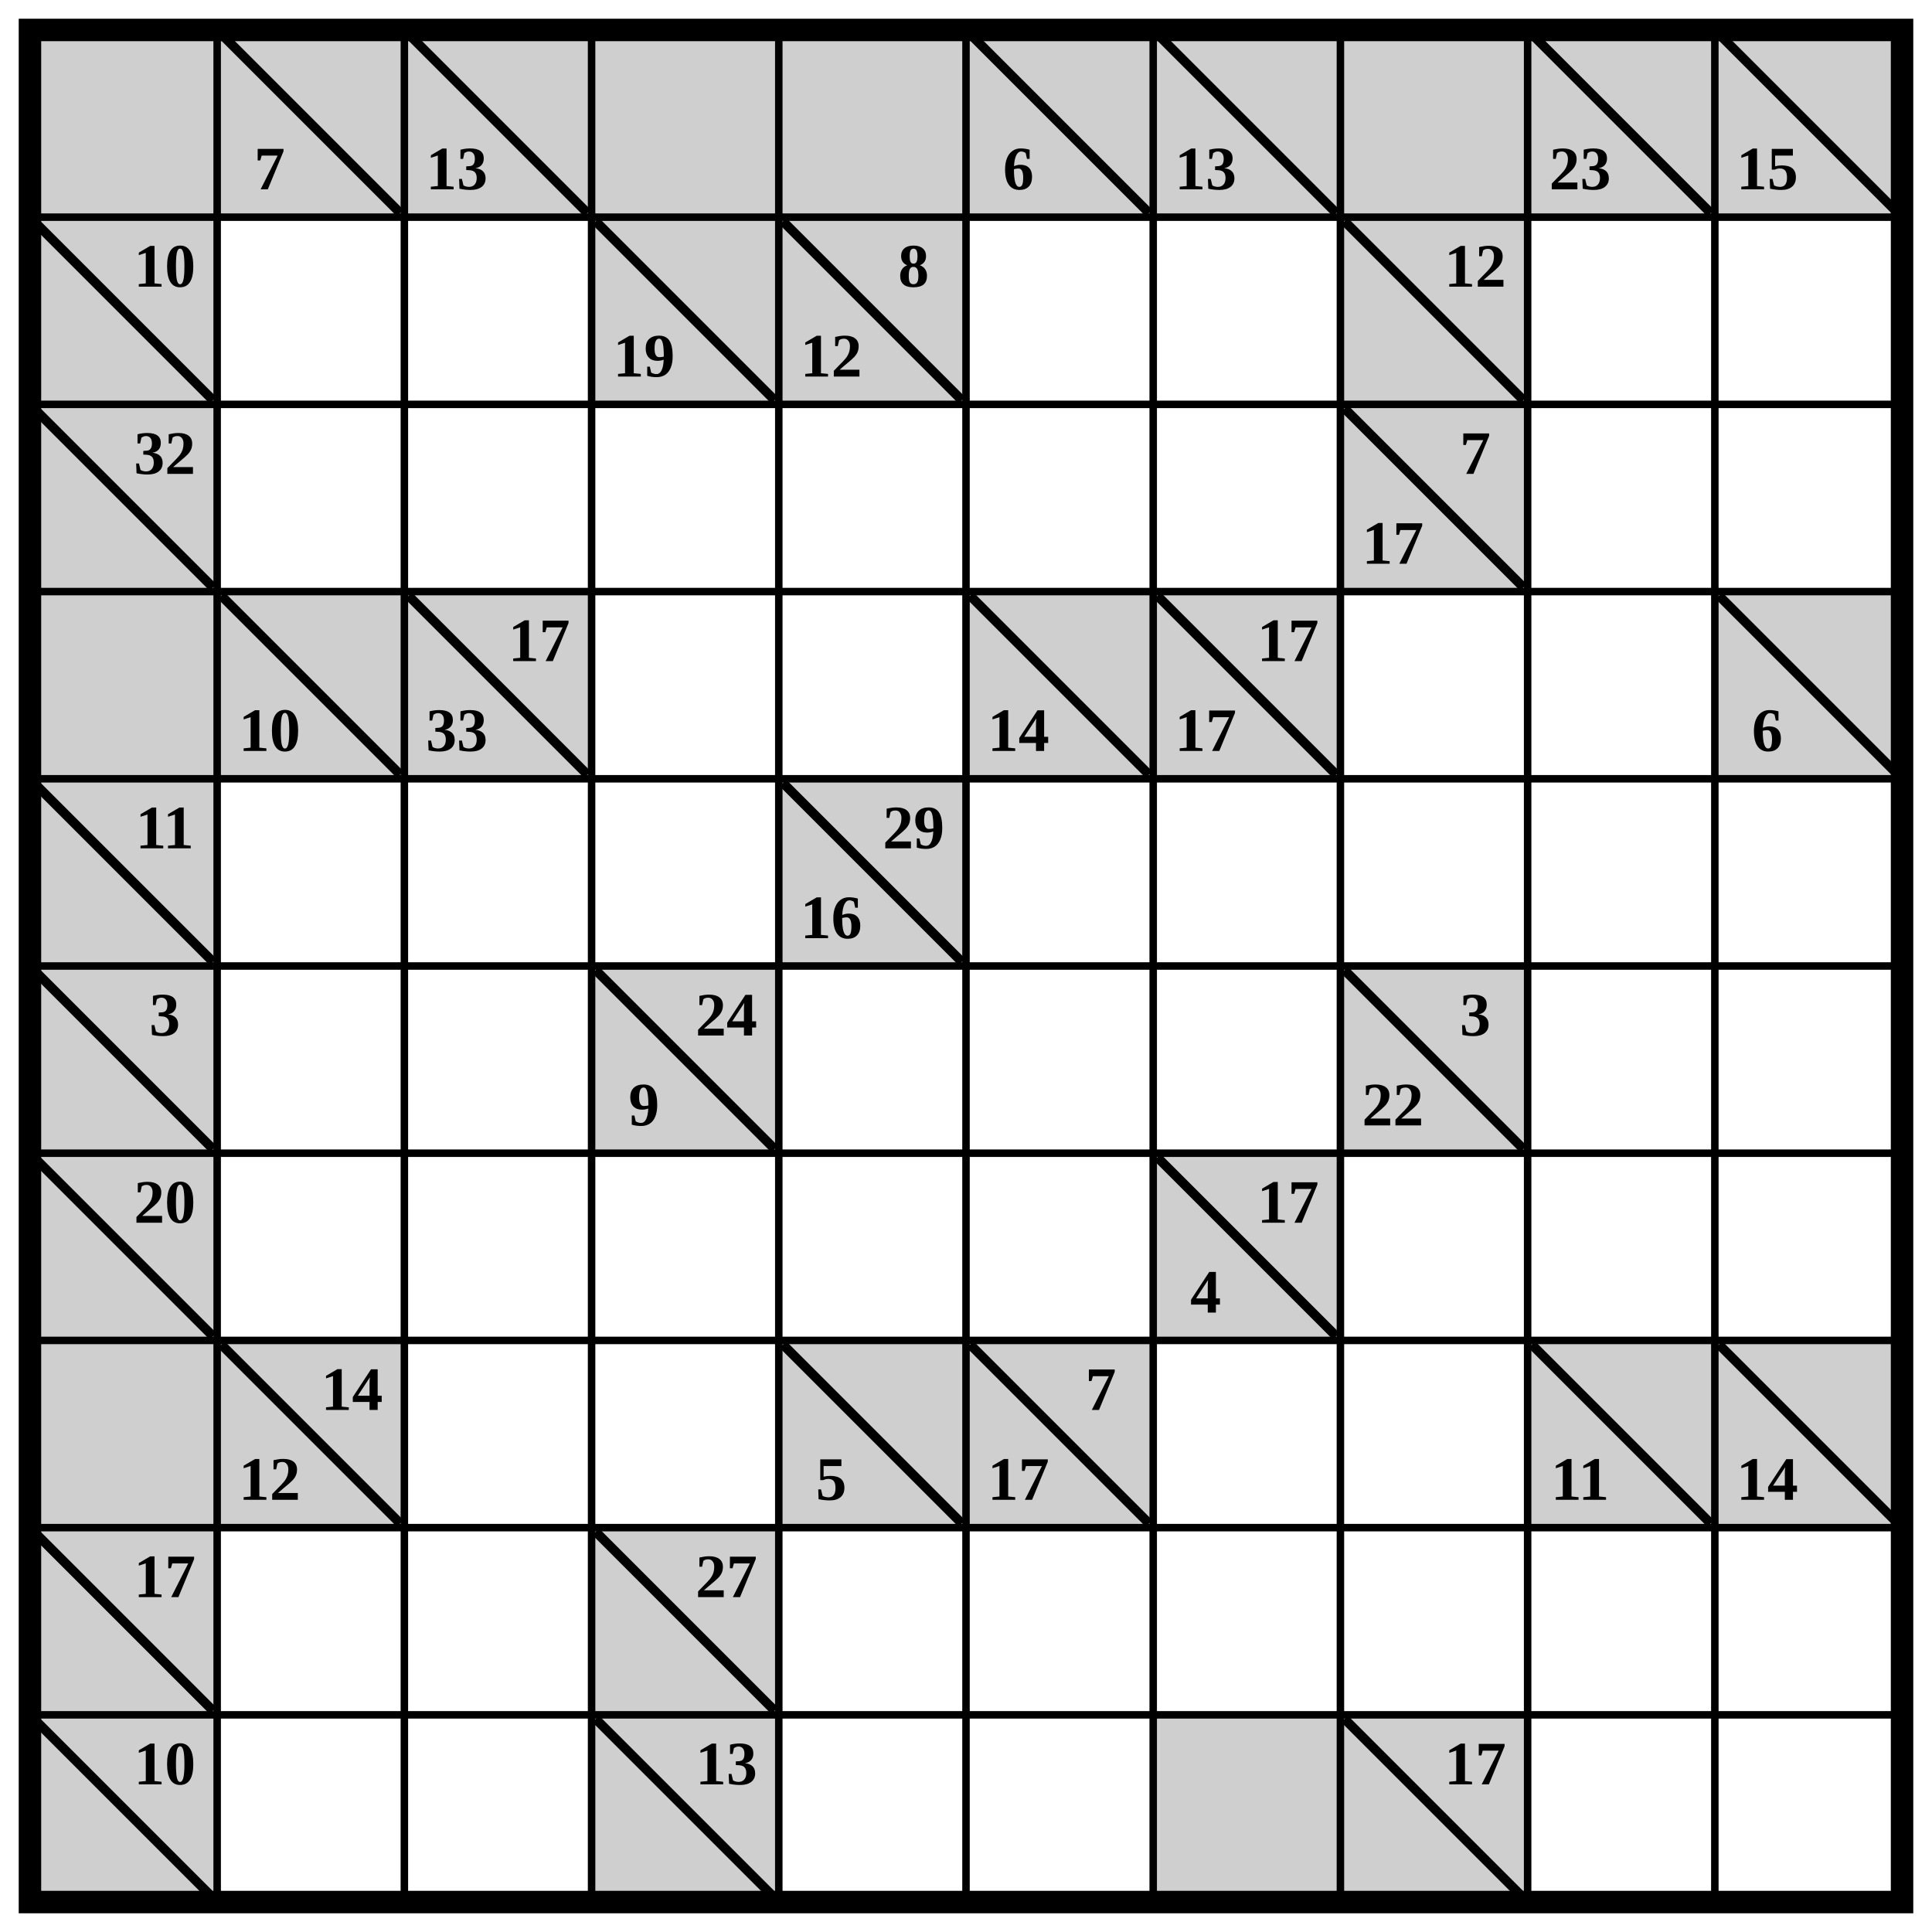
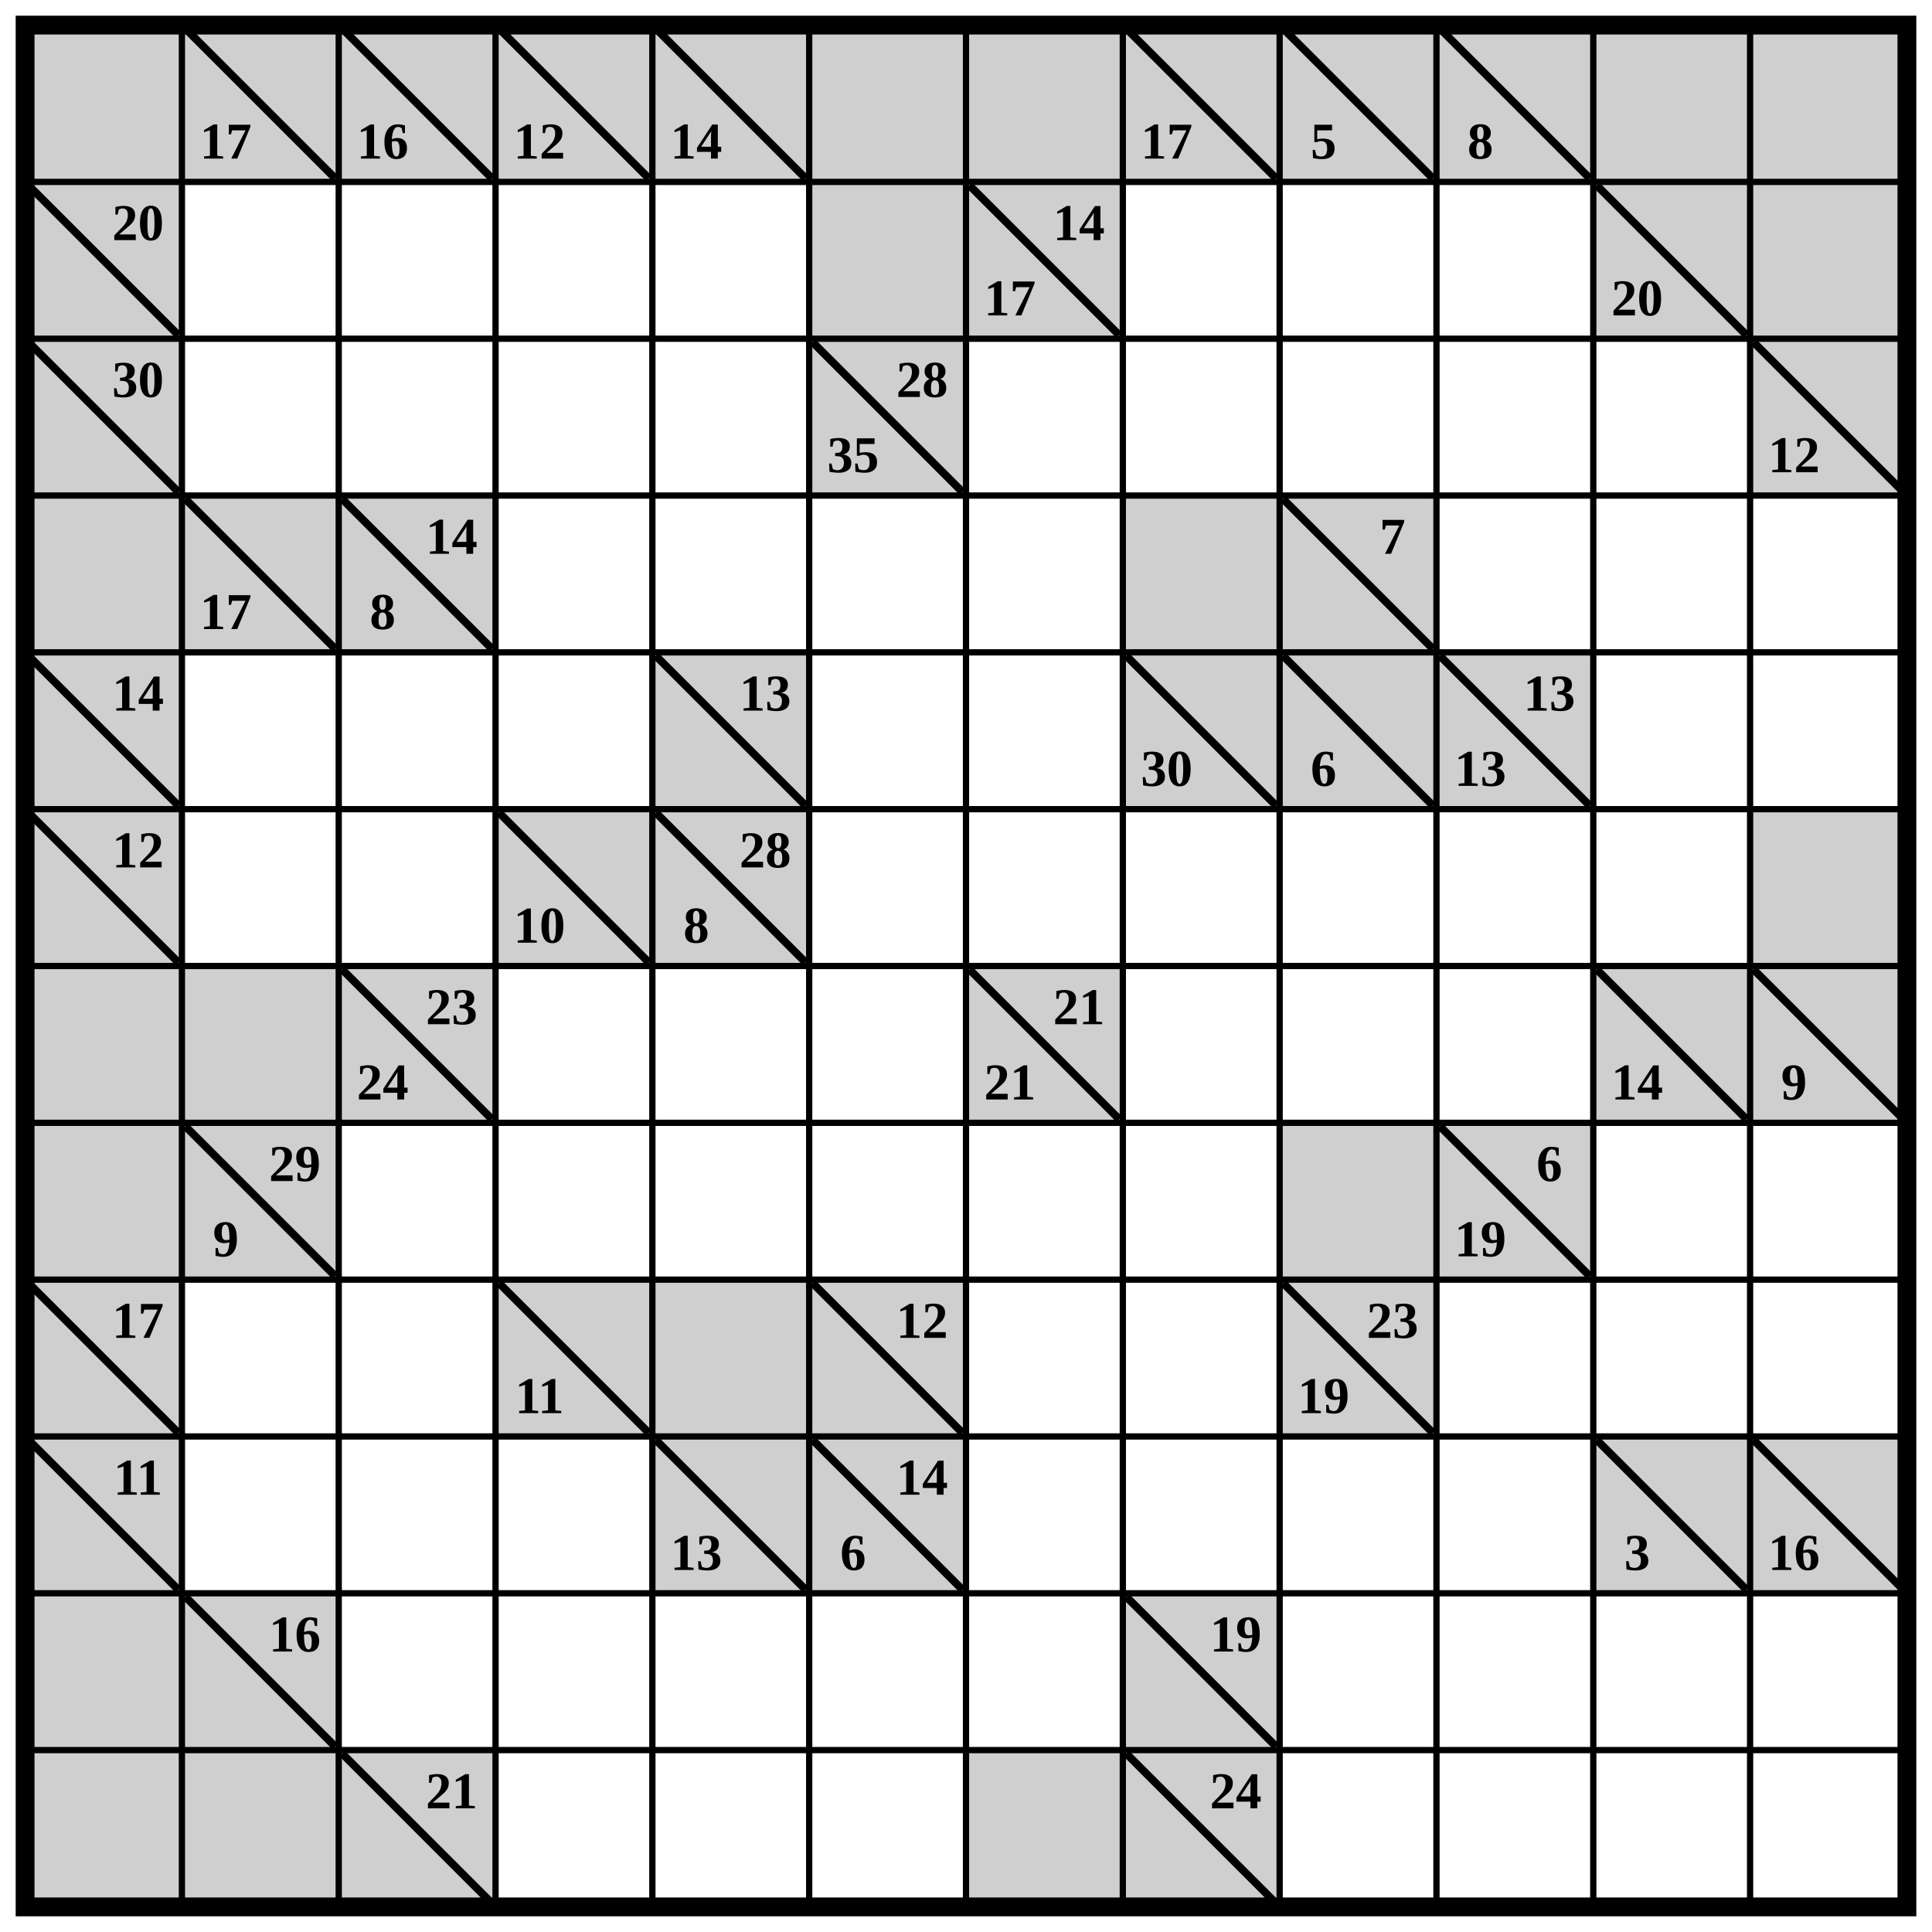
- <svg xmlns="http://www.w3.org/2000/svg" class="p" viewBox="0 0 1032 1032" preserveAspectRatio="xMidYMid meet" shape-rendering="geometricPrecision">
+ <svg xmlns="http://www.w3.org/2000/svg" class="p" viewBox="0 0 1232 1232" preserveAspectRatio="xMidYMid meet" shape-rendering="geometricPrecision">
  <g fill="#cfcfcf">
    <rect x="16" y="16" width="100" height="100" />
    <rect x="116" y="16" width="100" height="100" />
  </g>
  <line x1="120" y1="20" x2="212" y2="112" stroke="#000" stroke-width="5" stroke-linecap="square" />
-   <text x="144" y="90" font-size="33" text-anchor="middle" dominant-baseline="central" fill="#000" font-weight="700">7</text>
+   <text x="144" y="90" font-size="33" text-anchor="middle" dominant-baseline="central" fill="#000" font-weight="700">17</text>
  <rect x="216" y="16" width="100" height="100" fill="#cfcfcf" />
  <line x1="220" y1="20" x2="312" y2="112" stroke="#000" stroke-width="5" stroke-linecap="square" />
-   <text x="244" y="90" font-size="33" text-anchor="middle" dominant-baseline="central" fill="#000" font-weight="700">13</text>
-   <g fill="#cfcfcf">
-     <rect x="316" y="16" width="100" height="100" />
-     <rect x="416" y="16" width="100" height="100" />
+   <text x="244" y="90" font-size="33" text-anchor="middle" dominant-baseline="central" fill="#000" font-weight="700">16</text>
+   <rect x="316" y="16" width="100" height="100" fill="#cfcfcf" />
+   <line x1="320" y1="20" x2="412" y2="112" stroke="#000" stroke-width="5" stroke-linecap="square" />
+   <text x="344" y="90" font-size="33" text-anchor="middle" dominant-baseline="central" fill="#000" font-weight="700">12</text>
+   <rect x="416" y="16" width="100" height="100" fill="#cfcfcf" />
+   <line x1="420" y1="20" x2="512" y2="112" stroke="#000" stroke-width="5" stroke-linecap="square" />
+   <text x="444" y="90" font-size="33" text-anchor="middle" dominant-baseline="central" fill="#000" font-weight="700">14</text>
+   <g fill="#cfcfcf">
    <rect x="516" y="16" width="100" height="100" />
-   </g>
-   <line x1="520" y1="20" x2="612" y2="112" stroke="#000" stroke-width="5" stroke-linecap="square" />
-   <text x="544" y="90" font-size="33" text-anchor="middle" dominant-baseline="central" fill="#000" font-weight="700">6</text>
-   <rect x="616" y="16" width="100" height="100" fill="#cfcfcf" />
-   <line x1="620" y1="20" x2="712" y2="112" stroke="#000" stroke-width="5" stroke-linecap="square" />
-   <text x="644" y="90" font-size="33" text-anchor="middle" dominant-baseline="central" fill="#000" font-weight="700">13</text>
-   <g fill="#cfcfcf">
+     <rect x="616" y="16" width="100" height="100" />
    <rect x="716" y="16" width="100" height="100" />
-     <rect x="816" y="16" width="100" height="100" />
-   </g>
+   </g>
+   <line x1="720" y1="20" x2="812" y2="112" stroke="#000" stroke-width="5" stroke-linecap="square" />
+   <text x="744" y="90" font-size="33" text-anchor="middle" dominant-baseline="central" fill="#000" font-weight="700">17</text>
+   <rect x="816" y="16" width="100" height="100" fill="#cfcfcf" />
  <line x1="820" y1="20" x2="912" y2="112" stroke="#000" stroke-width="5" stroke-linecap="square" />
-   <text x="844" y="90" font-size="33" text-anchor="middle" dominant-baseline="central" fill="#000" font-weight="700">23</text>
+   <text x="844" y="90" font-size="33" text-anchor="middle" dominant-baseline="central" fill="#000" font-weight="700">5</text>
  <rect x="916" y="16" width="100" height="100" fill="#cfcfcf" />
  <line x1="920" y1="20" x2="1012" y2="112" stroke="#000" stroke-width="5" stroke-linecap="square" />
-   <text x="944" y="90" font-size="33" text-anchor="middle" dominant-baseline="central" fill="#000" font-weight="700">15</text>
-   <rect x="16" y="116" width="100" height="100" fill="#cfcfcf" />
+   <text x="944" y="90" font-size="33" text-anchor="middle" dominant-baseline="central" fill="#000" font-weight="700">8</text>
+   <g fill="#cfcfcf">
+     <rect x="1016" y="16" width="100" height="100" />
+     <rect x="1116" y="16" width="100" height="100" />
+     <rect x="16" y="116" width="100" height="100" />
+   </g>
  <line x1="20" y1="120" x2="112" y2="212" stroke="#000" stroke-width="5" stroke-linecap="square" />
-   <text x="88" y="142" font-size="33" text-anchor="middle" dominant-baseline="central" fill="#000" font-weight="700">10</text>
-   <rect x="316" y="116" width="100" height="100" fill="#cfcfcf" />
-   <line x1="320" y1="120" x2="412" y2="212" stroke="#000" stroke-width="5" stroke-linecap="square" />
-   <text x="344" y="190" font-size="33" text-anchor="middle" dominant-baseline="central" fill="#000" font-weight="700">19</text>
-   <rect x="416" y="116" width="100" height="100" fill="#cfcfcf" />
-   <line x1="420" y1="120" x2="512" y2="212" stroke="#000" stroke-width="5" stroke-linecap="square" />
-   <g fill="#000" font-size="33" font-weight="700" text-anchor="middle" dominant-baseline="central">
-     <text x="488" y="142">8</text>
-     <text x="444" y="190">12</text>
-   </g>
-   <rect x="716" y="116" width="100" height="100" fill="#cfcfcf" />
-   <line x1="720" y1="120" x2="812" y2="212" stroke="#000" stroke-width="5" stroke-linecap="square" />
-   <text x="788" y="142" font-size="33" text-anchor="middle" dominant-baseline="central" fill="#000" font-weight="700">12</text>
-   <rect x="16" y="216" width="100" height="100" fill="#cfcfcf" />
+   <text x="88" y="142" font-size="33" text-anchor="middle" dominant-baseline="central" fill="#000" font-weight="700">20</text>
+   <g fill="#cfcfcf">
+     <rect x="516" y="116" width="100" height="100" />
+     <rect x="616" y="116" width="100" height="100" />
+   </g>
+   <line x1="620" y1="120" x2="712" y2="212" stroke="#000" stroke-width="5" stroke-linecap="square" />
+   <g fill="#000" font-size="33" font-weight="700" text-anchor="middle" dominant-baseline="central">
+     <text x="688" y="142">14</text>
+     <text x="644" y="190">17</text>
+   </g>
+   <rect x="1016" y="116" width="100" height="100" fill="#cfcfcf" />
+   <line x1="1020" y1="120" x2="1112" y2="212" stroke="#000" stroke-width="5" stroke-linecap="square" />
+   <text x="1044" y="190" font-size="33" text-anchor="middle" dominant-baseline="central" fill="#000" font-weight="700">20</text>
+   <g fill="#cfcfcf">
+     <rect x="1116" y="116" width="100" height="100" />
+     <rect x="16" y="216" width="100" height="100" />
+   </g>
  <line x1="20" y1="220" x2="112" y2="312" stroke="#000" stroke-width="5" stroke-linecap="square" />
-   <text x="88" y="242" font-size="33" text-anchor="middle" dominant-baseline="central" fill="#000" font-weight="700">32</text>
-   <rect x="716" y="216" width="100" height="100" fill="#cfcfcf" />
-   <line x1="720" y1="220" x2="812" y2="312" stroke="#000" stroke-width="5" stroke-linecap="square" />
-   <g fill="#000" font-size="33" font-weight="700" text-anchor="middle" dominant-baseline="central">
-     <text x="788" y="242">7</text>
-     <text x="744" y="290">17</text>
-   </g>
+   <text x="88" y="242" font-size="33" text-anchor="middle" dominant-baseline="central" fill="#000" font-weight="700">30</text>
+   <rect x="516" y="216" width="100" height="100" fill="#cfcfcf" />
+   <line x1="520" y1="220" x2="612" y2="312" stroke="#000" stroke-width="5" stroke-linecap="square" />
+   <g fill="#000" font-size="33" font-weight="700" text-anchor="middle" dominant-baseline="central">
+     <text x="588" y="242">28</text>
+     <text x="544" y="290">35</text>
+   </g>
+   <rect x="1116" y="216" width="100" height="100" fill="#cfcfcf" />
+   <line x1="1120" y1="220" x2="1212" y2="312" stroke="#000" stroke-width="5" stroke-linecap="square" />
+   <text x="1144" y="290" font-size="33" text-anchor="middle" dominant-baseline="central" fill="#000" font-weight="700">12</text>
  <g fill="#cfcfcf">
    <rect x="16" y="316" width="100" height="100" />
    <rect x="116" y="316" width="100" height="100" />
  </g>
  <line x1="120" y1="320" x2="212" y2="412" stroke="#000" stroke-width="5" stroke-linecap="square" />
-   <text x="144" y="390" font-size="33" text-anchor="middle" dominant-baseline="central" fill="#000" font-weight="700">10</text>
+   <text x="144" y="390" font-size="33" text-anchor="middle" dominant-baseline="central" fill="#000" font-weight="700">17</text>
  <rect x="216" y="316" width="100" height="100" fill="#cfcfcf" />
  <line x1="220" y1="320" x2="312" y2="412" stroke="#000" stroke-width="5" stroke-linecap="square" />
  <g fill="#000" font-size="33" font-weight="700" text-anchor="middle" dominant-baseline="central">
-     <text x="288" y="342">17</text>
-     <text x="244" y="390">33</text>
-   </g>
-   <rect x="516" y="316" width="100" height="100" fill="#cfcfcf" />
-   <line x1="520" y1="320" x2="612" y2="412" stroke="#000" stroke-width="5" stroke-linecap="square" />
-   <text x="544" y="390" font-size="33" text-anchor="middle" dominant-baseline="central" fill="#000" font-weight="700">14</text>
-   <rect x="616" y="316" width="100" height="100" fill="#cfcfcf" />
-   <line x1="620" y1="320" x2="712" y2="412" stroke="#000" stroke-width="5" stroke-linecap="square" />
-   <g fill="#000" font-size="33" font-weight="700" text-anchor="middle" dominant-baseline="central">
-     <text x="688" y="342">17</text>
-     <text x="644" y="390">17</text>
-   </g>
-   <rect x="916" y="316" width="100" height="100" fill="#cfcfcf" />
-   <line x1="920" y1="320" x2="1012" y2="412" stroke="#000" stroke-width="5" stroke-linecap="square" />
-   <text x="944" y="390" font-size="33" text-anchor="middle" dominant-baseline="central" fill="#000" font-weight="700">6</text>
+     <text x="288" y="342">14</text>
+     <text x="244" y="390">8</text>
+   </g>
+   <g fill="#cfcfcf">
+     <rect x="716" y="316" width="100" height="100" />
+     <rect x="816" y="316" width="100" height="100" />
+   </g>
+   <line x1="820" y1="320" x2="912" y2="412" stroke="#000" stroke-width="5" stroke-linecap="square" />
+   <text x="888" y="342" font-size="33" text-anchor="middle" dominant-baseline="central" fill="#000" font-weight="700">7</text>
  <rect x="16" y="416" width="100" height="100" fill="#cfcfcf" />
  <line x1="20" y1="420" x2="112" y2="512" stroke="#000" stroke-width="5" stroke-linecap="square" />
-   <text x="88" y="442" font-size="33" text-anchor="middle" dominant-baseline="central" fill="#000" font-weight="700">11</text>
+   <text x="88" y="442" font-size="33" text-anchor="middle" dominant-baseline="central" fill="#000" font-weight="700">14</text>
  <rect x="416" y="416" width="100" height="100" fill="#cfcfcf" />
  <line x1="420" y1="420" x2="512" y2="512" stroke="#000" stroke-width="5" stroke-linecap="square" />
-   <g fill="#000" font-size="33" font-weight="700" text-anchor="middle" dominant-baseline="central">
-     <text x="488" y="442">29</text>
-     <text x="444" y="490">16</text>
+   <text x="488" y="442" font-size="33" text-anchor="middle" dominant-baseline="central" fill="#000" font-weight="700">13</text>
+   <rect x="716" y="416" width="100" height="100" fill="#cfcfcf" />
+   <line x1="720" y1="420" x2="812" y2="512" stroke="#000" stroke-width="5" stroke-linecap="square" />
+   <text x="744" y="490" font-size="33" text-anchor="middle" dominant-baseline="central" fill="#000" font-weight="700">30</text>
+   <rect x="816" y="416" width="100" height="100" fill="#cfcfcf" />
+   <line x1="820" y1="420" x2="912" y2="512" stroke="#000" stroke-width="5" stroke-linecap="square" />
+   <text x="844" y="490" font-size="33" text-anchor="middle" dominant-baseline="central" fill="#000" font-weight="700">6</text>
+   <rect x="916" y="416" width="100" height="100" fill="#cfcfcf" />
+   <line x1="920" y1="420" x2="1012" y2="512" stroke="#000" stroke-width="5" stroke-linecap="square" />
+   <g fill="#000" font-size="33" font-weight="700" text-anchor="middle" dominant-baseline="central">
+     <text x="988" y="442">13</text>
+     <text x="944" y="490">13</text>
  </g>
  <rect x="16" y="516" width="100" height="100" fill="#cfcfcf" />
  <line x1="20" y1="520" x2="112" y2="612" stroke="#000" stroke-width="5" stroke-linecap="square" />
-   <text x="88" y="542" font-size="33" text-anchor="middle" dominant-baseline="central" fill="#000" font-weight="700">3</text>
+   <text x="88" y="542" font-size="33" text-anchor="middle" dominant-baseline="central" fill="#000" font-weight="700">12</text>
  <rect x="316" y="516" width="100" height="100" fill="#cfcfcf" />
  <line x1="320" y1="520" x2="412" y2="612" stroke="#000" stroke-width="5" stroke-linecap="square" />
-   <g fill="#000" font-size="33" font-weight="700" text-anchor="middle" dominant-baseline="central">
-     <text x="388" y="542">24</text>
-     <text x="344" y="590">9</text>
-   </g>
-   <rect x="716" y="516" width="100" height="100" fill="#cfcfcf" />
-   <line x1="720" y1="520" x2="812" y2="612" stroke="#000" stroke-width="5" stroke-linecap="square" />
-   <g fill="#000" font-size="33" font-weight="700" text-anchor="middle" dominant-baseline="central">
-     <text x="788" y="542">3</text>
-     <text x="744" y="590">22</text>
-   </g>
-   <rect x="16" y="616" width="100" height="100" fill="#cfcfcf" />
-   <line x1="20" y1="620" x2="112" y2="712" stroke="#000" stroke-width="5" stroke-linecap="square" />
-   <text x="88" y="642" font-size="33" text-anchor="middle" dominant-baseline="central" fill="#000" font-weight="700">20</text>
+   <text x="344" y="590" font-size="33" text-anchor="middle" dominant-baseline="central" fill="#000" font-weight="700">10</text>
+   <rect x="416" y="516" width="100" height="100" fill="#cfcfcf" />
+   <line x1="420" y1="520" x2="512" y2="612" stroke="#000" stroke-width="5" stroke-linecap="square" />
+   <g fill="#000" font-size="33" font-weight="700" text-anchor="middle" dominant-baseline="central">
+     <text x="488" y="542">28</text>
+     <text x="444" y="590">8</text>
+   </g>
+   <g fill="#cfcfcf">
+     <rect x="1116" y="516" width="100" height="100" />
+     <rect x="16" y="616" width="100" height="100" />
+     <rect x="116" y="616" width="100" height="100" />
+     <rect x="216" y="616" width="100" height="100" />
+   </g>
+   <line x1="220" y1="620" x2="312" y2="712" stroke="#000" stroke-width="5" stroke-linecap="square" />
+   <g fill="#000" font-size="33" font-weight="700" text-anchor="middle" dominant-baseline="central">
+     <text x="288" y="642">23</text>
+     <text x="244" y="690">24</text>
+   </g>
  <rect x="616" y="616" width="100" height="100" fill="#cfcfcf" />
  <line x1="620" y1="620" x2="712" y2="712" stroke="#000" stroke-width="5" stroke-linecap="square" />
  <g fill="#000" font-size="33" font-weight="700" text-anchor="middle" dominant-baseline="central">
-     <text x="688" y="642">17</text>
-     <text x="644" y="690">4</text>
-   </g>
+     <text x="688" y="642">21</text>
+     <text x="644" y="690">21</text>
+   </g>
+   <rect x="1016" y="616" width="100" height="100" fill="#cfcfcf" />
+   <line x1="1020" y1="620" x2="1112" y2="712" stroke="#000" stroke-width="5" stroke-linecap="square" />
+   <text x="1044" y="690" font-size="33" text-anchor="middle" dominant-baseline="central" fill="#000" font-weight="700">14</text>
+   <rect x="1116" y="616" width="100" height="100" fill="#cfcfcf" />
+   <line x1="1120" y1="620" x2="1212" y2="712" stroke="#000" stroke-width="5" stroke-linecap="square" />
+   <text x="1144" y="690" font-size="33" text-anchor="middle" dominant-baseline="central" fill="#000" font-weight="700">9</text>
  <g fill="#cfcfcf">
    <rect x="16" y="716" width="100" height="100" />
    <rect x="116" y="716" width="100" height="100" />
  </g>
  <line x1="120" y1="720" x2="212" y2="812" stroke="#000" stroke-width="5" stroke-linecap="square" />
  <g fill="#000" font-size="33" font-weight="700" text-anchor="middle" dominant-baseline="central">
-     <text x="188" y="742">14</text>
-     <text x="144" y="790">12</text>
-   </g>
-   <rect x="416" y="716" width="100" height="100" fill="#cfcfcf" />
-   <line x1="420" y1="720" x2="512" y2="812" stroke="#000" stroke-width="5" stroke-linecap="square" />
-   <text x="444" y="790" font-size="33" text-anchor="middle" dominant-baseline="central" fill="#000" font-weight="700">5</text>
-   <rect x="516" y="716" width="100" height="100" fill="#cfcfcf" />
-   <line x1="520" y1="720" x2="612" y2="812" stroke="#000" stroke-width="5" stroke-linecap="square" />
-   <g fill="#000" font-size="33" font-weight="700" text-anchor="middle" dominant-baseline="central">
-     <text x="588" y="742">7</text>
-     <text x="544" y="790">17</text>
-   </g>
-   <rect x="816" y="716" width="100" height="100" fill="#cfcfcf" />
-   <line x1="820" y1="720" x2="912" y2="812" stroke="#000" stroke-width="5" stroke-linecap="square" />
-   <text x="844" y="790" font-size="33" text-anchor="middle" dominant-baseline="central" fill="#000" font-weight="700">11</text>
-   <rect x="916" y="716" width="100" height="100" fill="#cfcfcf" />
+     <text x="188" y="742">29</text>
+     <text x="144" y="790">9</text>
+   </g>
+   <g fill="#cfcfcf">
+     <rect x="816" y="716" width="100" height="100" />
+     <rect x="916" y="716" width="100" height="100" />
+   </g>
  <line x1="920" y1="720" x2="1012" y2="812" stroke="#000" stroke-width="5" stroke-linecap="square" />
-   <text x="944" y="790" font-size="33" text-anchor="middle" dominant-baseline="central" fill="#000" font-weight="700">14</text>
+   <g fill="#000" font-size="33" font-weight="700" text-anchor="middle" dominant-baseline="central">
+     <text x="988" y="742">6</text>
+     <text x="944" y="790">19</text>
+   </g>
  <rect x="16" y="816" width="100" height="100" fill="#cfcfcf" />
  <line x1="20" y1="820" x2="112" y2="912" stroke="#000" stroke-width="5" stroke-linecap="square" />
  <text x="88" y="842" font-size="33" text-anchor="middle" dominant-baseline="central" fill="#000" font-weight="700">17</text>
  <rect x="316" y="816" width="100" height="100" fill="#cfcfcf" />
  <line x1="320" y1="820" x2="412" y2="912" stroke="#000" stroke-width="5" stroke-linecap="square" />
-   <text x="388" y="842" font-size="33" text-anchor="middle" dominant-baseline="central" fill="#000" font-weight="700">27</text>
+   <text x="344" y="890" font-size="33" text-anchor="middle" dominant-baseline="central" fill="#000" font-weight="700">11</text>
+   <g fill="#cfcfcf">
+     <rect x="416" y="816" width="100" height="100" />
+     <rect x="516" y="816" width="100" height="100" />
+   </g>
+   <line x1="520" y1="820" x2="612" y2="912" stroke="#000" stroke-width="5" stroke-linecap="square" />
+   <text x="588" y="842" font-size="33" text-anchor="middle" dominant-baseline="central" fill="#000" font-weight="700">12</text>
+   <rect x="816" y="816" width="100" height="100" fill="#cfcfcf" />
+   <line x1="820" y1="820" x2="912" y2="912" stroke="#000" stroke-width="5" stroke-linecap="square" />
+   <g fill="#000" font-size="33" font-weight="700" text-anchor="middle" dominant-baseline="central">
+     <text x="888" y="842">23</text>
+     <text x="844" y="890">19</text>
+   </g>
  <rect x="16" y="916" width="100" height="100" fill="#cfcfcf" />
  <line x1="20" y1="920" x2="112" y2="1012" stroke="#000" stroke-width="5" stroke-linecap="square" />
-   <text x="88" y="942" font-size="33" text-anchor="middle" dominant-baseline="central" fill="#000" font-weight="700">10</text>
-   <rect x="316" y="916" width="100" height="100" fill="#cfcfcf" />
-   <line x1="320" y1="920" x2="412" y2="1012" stroke="#000" stroke-width="5" stroke-linecap="square" />
-   <text x="388" y="942" font-size="33" text-anchor="middle" dominant-baseline="central" fill="#000" font-weight="700">13</text>
-   <g fill="#cfcfcf">
-     <rect x="616" y="916" width="100" height="100" />
-     <rect x="716" y="916" width="100" height="100" />
-   </g>
-   <line x1="720" y1="920" x2="812" y2="1012" stroke="#000" stroke-width="5" stroke-linecap="square" />
-   <text x="788" y="942" font-size="33" text-anchor="middle" dominant-baseline="central" fill="#000" font-weight="700">17</text>
-   <path d="M16 116H1016M116 16V1016M16 216H1016M216 16V1016M16 316H1016M316 16V1016M16 416H1016M416 16V1016M16 516H1016M516 16V1016M16 616H1016M616 16V1016M16 716H1016M716 16V1016M16 816H1016M816 16V1016M16 916H1016M916 16V1016" fill="none" stroke="#000" stroke-width="4" stroke-linecap="square" />
-   <rect x="16" y="16" width="1000" height="1000" fill="none" stroke="#000" stroke-width="12" />
+   <text x="88" y="942" font-size="33" text-anchor="middle" dominant-baseline="central" fill="#000" font-weight="700">11</text>
+   <rect x="416" y="916" width="100" height="100" fill="#cfcfcf" />
+   <line x1="420" y1="920" x2="512" y2="1012" stroke="#000" stroke-width="5" stroke-linecap="square" />
+   <text x="444" y="990" font-size="33" text-anchor="middle" dominant-baseline="central" fill="#000" font-weight="700">13</text>
+   <rect x="516" y="916" width="100" height="100" fill="#cfcfcf" />
+   <line x1="520" y1="920" x2="612" y2="1012" stroke="#000" stroke-width="5" stroke-linecap="square" />
+   <g fill="#000" font-size="33" font-weight="700" text-anchor="middle" dominant-baseline="central">
+     <text x="588" y="942">14</text>
+     <text x="544" y="990">6</text>
+   </g>
+   <rect x="1016" y="916" width="100" height="100" fill="#cfcfcf" />
+   <line x1="1020" y1="920" x2="1112" y2="1012" stroke="#000" stroke-width="5" stroke-linecap="square" />
+   <text x="1044" y="990" font-size="33" text-anchor="middle" dominant-baseline="central" fill="#000" font-weight="700">3</text>
+   <rect x="1116" y="916" width="100" height="100" fill="#cfcfcf" />
+   <line x1="1120" y1="920" x2="1212" y2="1012" stroke="#000" stroke-width="5" stroke-linecap="square" />
+   <text x="1144" y="990" font-size="33" text-anchor="middle" dominant-baseline="central" fill="#000" font-weight="700">16</text>
+   <g fill="#cfcfcf">
+     <rect x="16" y="1016" width="100" height="100" />
+     <rect x="116" y="1016" width="100" height="100" />
+   </g>
+   <line x1="120" y1="1020" x2="212" y2="1112" stroke="#000" stroke-width="5" stroke-linecap="square" />
+   <text x="188" y="1042" font-size="33" text-anchor="middle" dominant-baseline="central" fill="#000" font-weight="700">16</text>
+   <rect x="716" y="1016" width="100" height="100" fill="#cfcfcf" />
+   <line x1="720" y1="1020" x2="812" y2="1112" stroke="#000" stroke-width="5" stroke-linecap="square" />
+   <text x="788" y="1042" font-size="33" text-anchor="middle" dominant-baseline="central" fill="#000" font-weight="700">19</text>
+   <g fill="#cfcfcf">
+     <rect x="16" y="1116" width="100" height="100" />
+     <rect x="116" y="1116" width="100" height="100" />
+     <rect x="216" y="1116" width="100" height="100" />
+   </g>
+   <line x1="220" y1="1120" x2="312" y2="1212" stroke="#000" stroke-width="5" stroke-linecap="square" />
+   <text x="288" y="1142" font-size="33" text-anchor="middle" dominant-baseline="central" fill="#000" font-weight="700">21</text>
+   <g fill="#cfcfcf">
+     <rect x="616" y="1116" width="100" height="100" />
+     <rect x="716" y="1116" width="100" height="100" />
+   </g>
+   <line x1="720" y1="1120" x2="812" y2="1212" stroke="#000" stroke-width="5" stroke-linecap="square" />
+   <text x="788" y="1142" font-size="33" text-anchor="middle" dominant-baseline="central" fill="#000" font-weight="700">24</text>
+   <path d="M16 116H1216M116 16V1216M16 216H1216M216 16V1216M16 316H1216M316 16V1216M16 416H1216M416 16V1216M16 516H1216M516 16V1216M16 616H1216M616 16V1216M16 716H1216M716 16V1216M16 816H1216M816 16V1216M16 916H1216M916 16V1216M16 1016H1216M1016 16V1216M16 1116H1216M1116 16V1216" fill="none" stroke="#000" stroke-width="4" stroke-linecap="square" />
+   <rect x="16" y="16" width="1200" height="1200" fill="none" stroke="#000" stroke-width="12" />
</svg>
